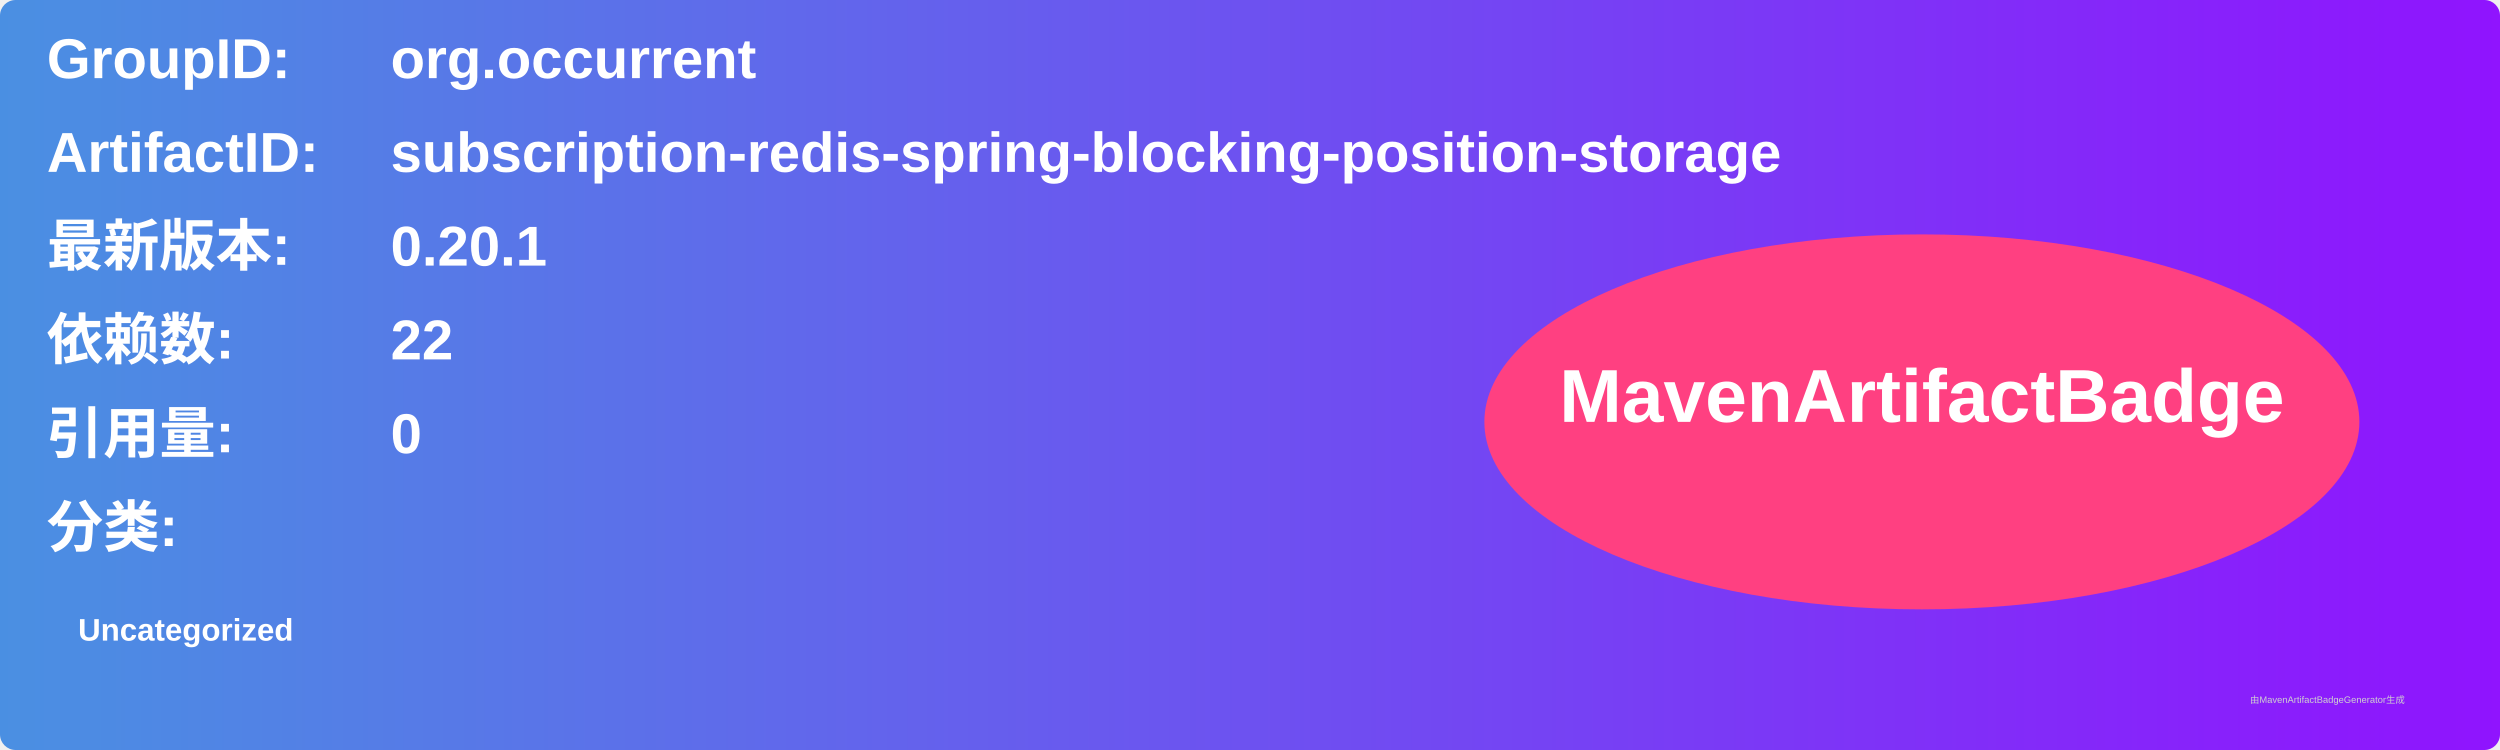
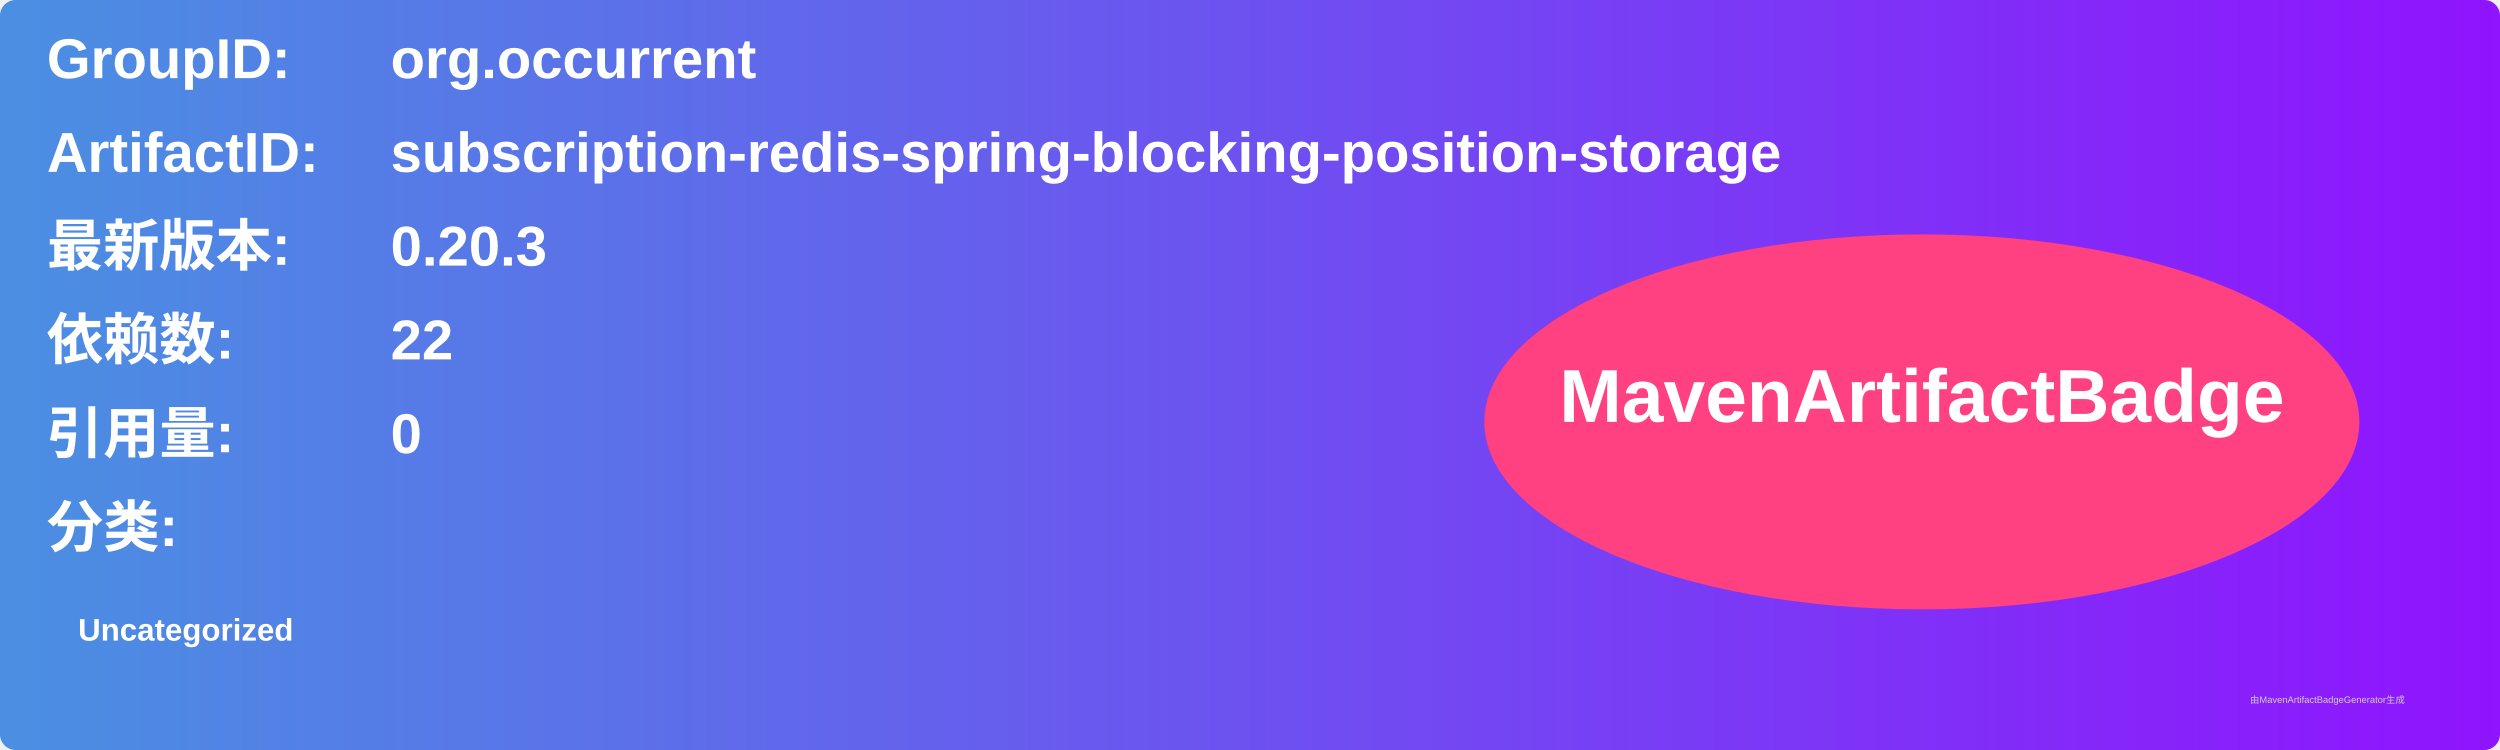
<svg xmlns="http://www.w3.org/2000/svg" width="800" height="240" viewBox="0 0 800 240">
  <linearGradient id="grad" x1="0%" y1="0%" x2="100%" y2="0%">
    <stop offset="0%" stop-color="#4a90e2" />
    <stop offset="100%" stop-color="#9013fe" />
  </linearGradient>
  <rect width="100%" height="100%" rx="5" ry="5" fill="url(#grad)" />
  <g transform="translate(15, 15)">
    <text x="0" y="10" font-family="Arial" font-size="18" fill="white" font-weight="bold" width="260">GroupID:</text>
    <text x="110" y="10" font-family="Arial" font-size="18" fill="white" font-weight="bold" width="460">org.occurrent</text>
    <text x="0" y="40" font-family="Arial" font-size="18" fill="white" font-weight="bold" width="260">ArtifactID:</text>
    <text x="110" y="40" font-family="Arial" font-size="18" fill="white" font-weight="bold" width="460">subscription-redis-spring-blocking-position-storage</text>
    <text x="0" y="70" font-family="Arial" font-size="18" fill="white" font-weight="bold">最新版本:</text>
    <text x="110" y="70" font-family="Arial" font-size="18" fill="white" font-weight="bold">
-       <tspan font-weight="bold">0.20.1</tspan>
+       <tspan font-weight="bold">0.20.3</tspan>
    </text>
    <text x="0" y="100" font-family="Arial" font-size="18" fill="white" font-weight="bold">依赖数: </text>
    <text x="110" y="100" font-family="Arial" font-size="18" fill="white">
      <tspan font-weight="bold">22</tspan>
    </text>
    <text x="0" y="130" font-family="Arial" font-size="18" fill="white" font-weight="bold">引用量: </text>
    <text x="110" y="130" font-family="Arial" font-size="18" fill="white">
      <tspan font-weight="bold">0</tspan>
    </text>
    <text x="0" y="160" font-family="Arial" font-size="18" fill="white" font-weight="bold">分类:</text>
    <text x="10" y="190" font-family="Arial" font-size="10" fill="white">
      <tspan font-weight="bold">Uncategorized</tspan>
    </text>
    <ellipse cx="600" cy="120" rx="140" ry="60" fill="#ff4081" />
    <text x="600" y="120" text-anchor="middle" font-family="Arial" font-size="24" fill="white" font-weight="bold">MavenArtifactBadge</text>
  </g>
  <text x="720" y="225" font-family="Arial" font-size="3" fill="#d0d0d0">由MavenArtifactBadgeGenerator生成</text>
</svg>
